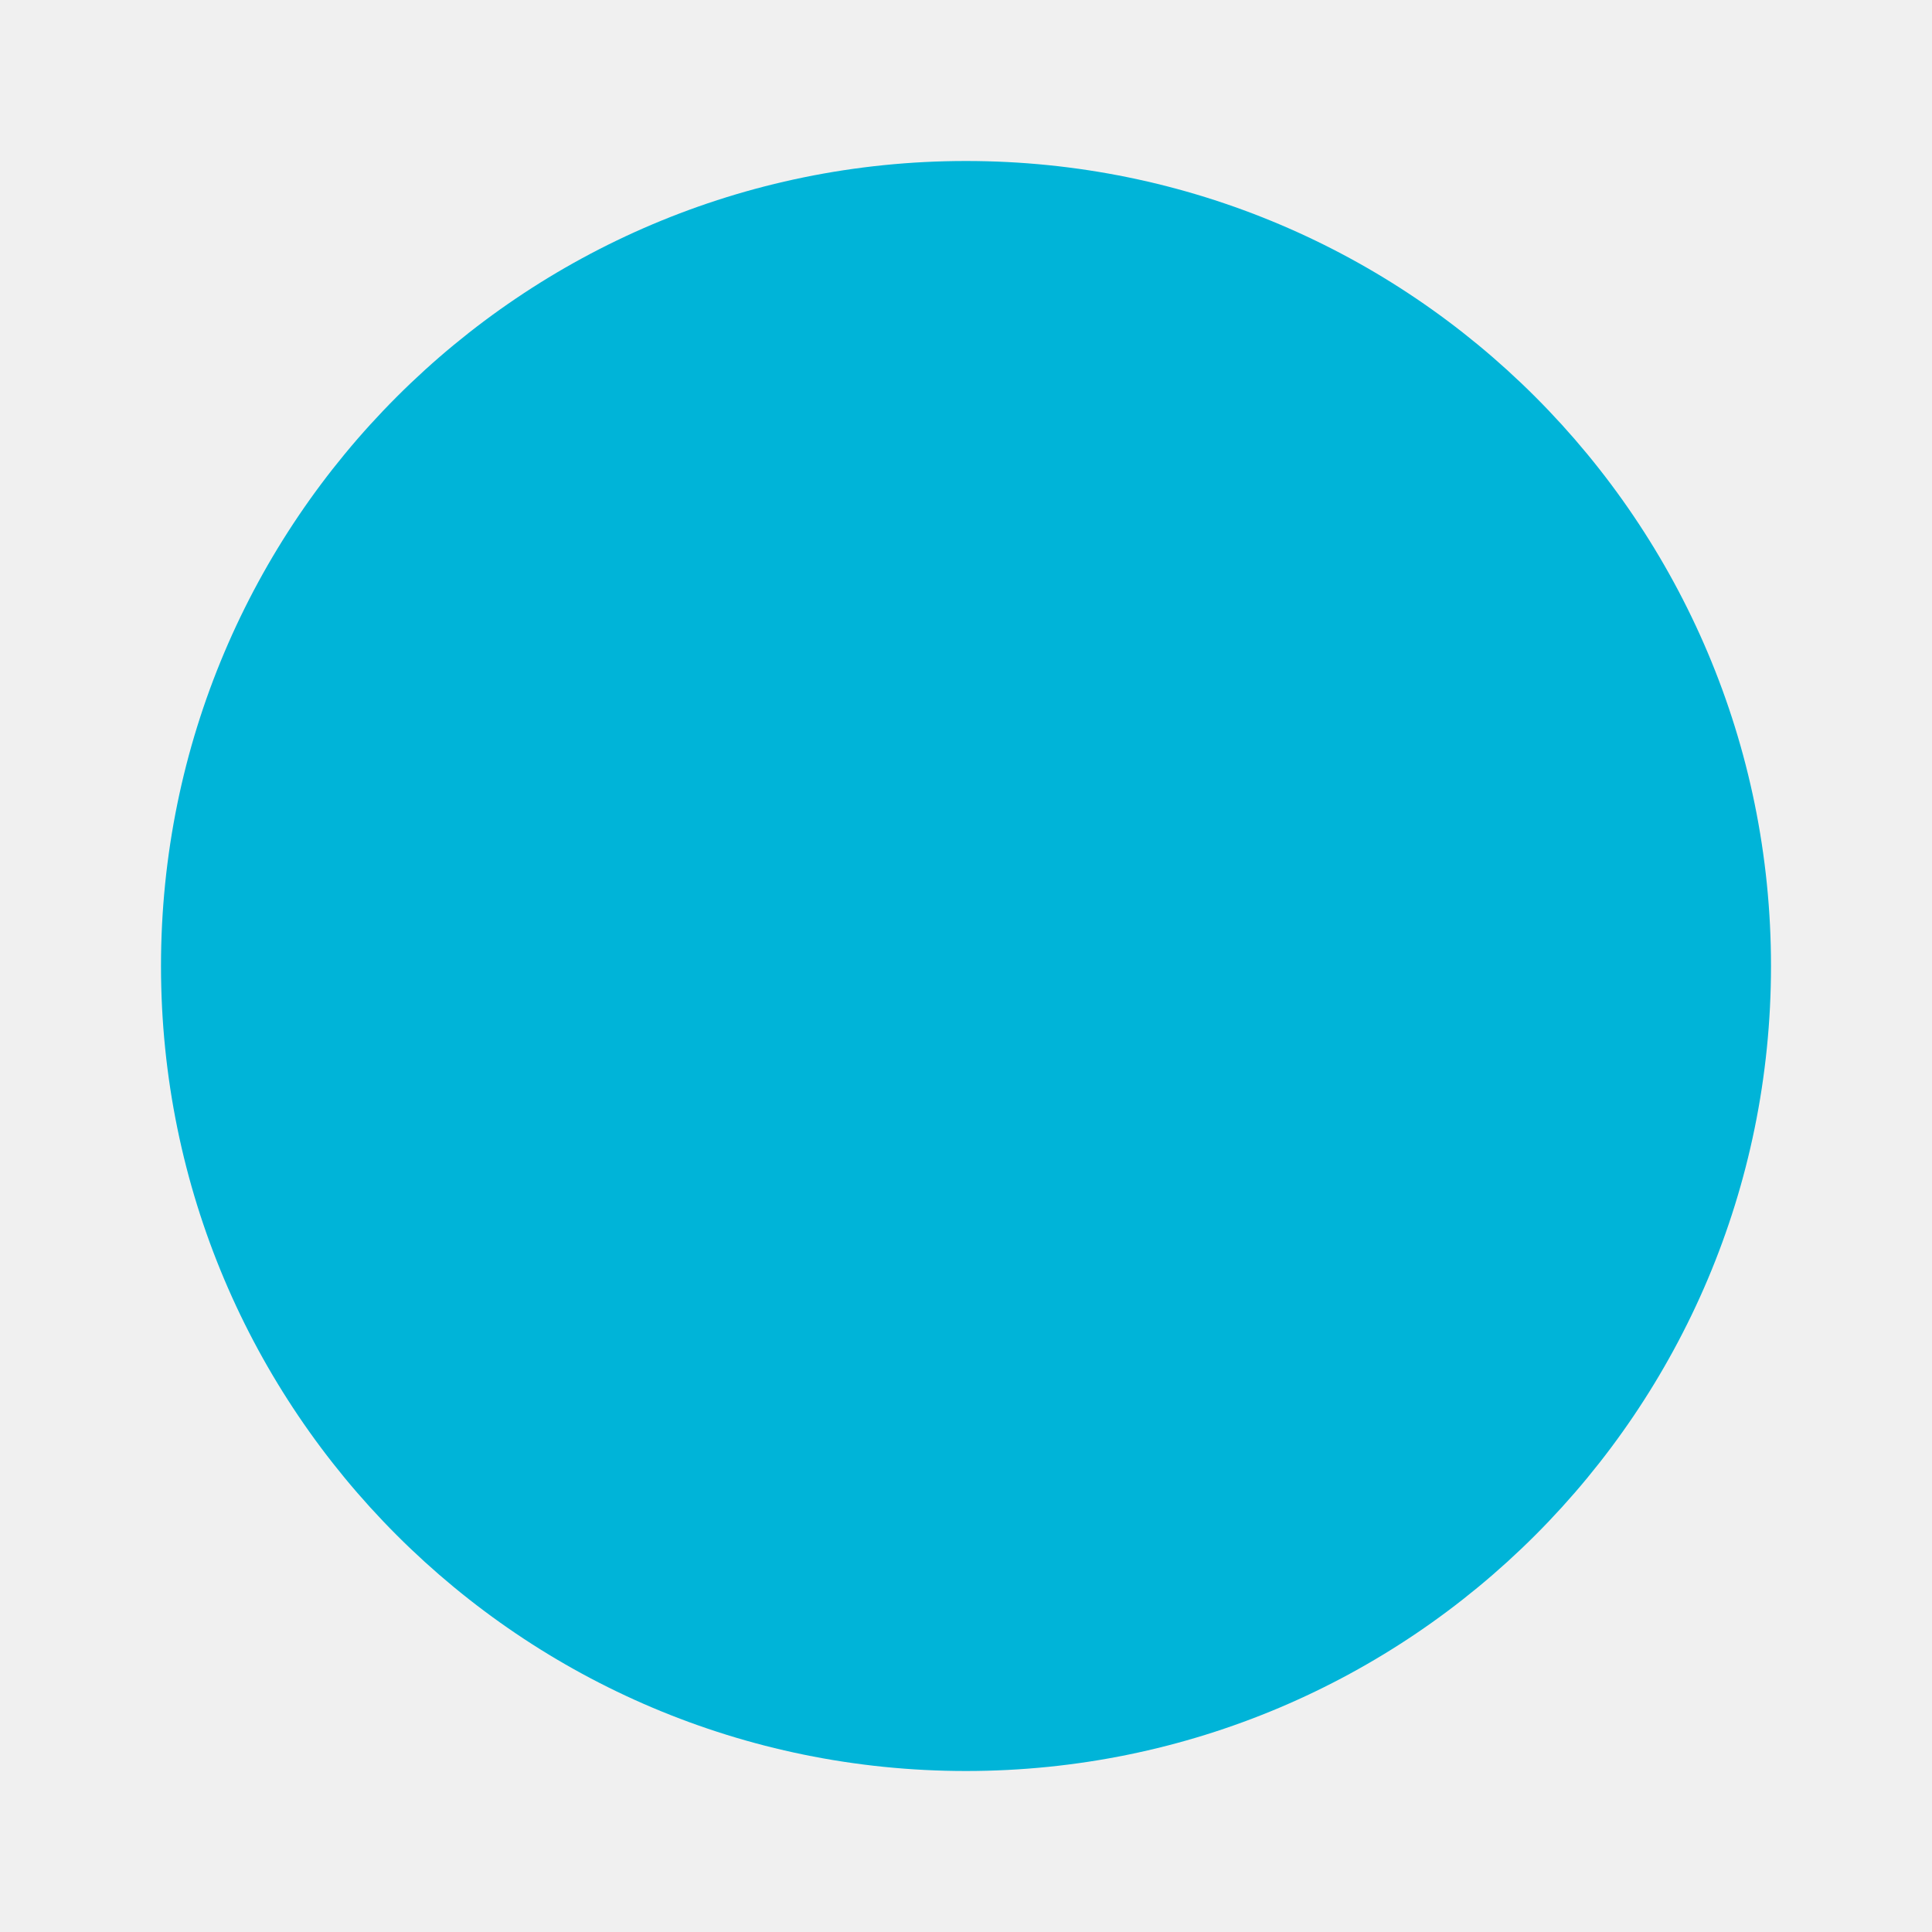
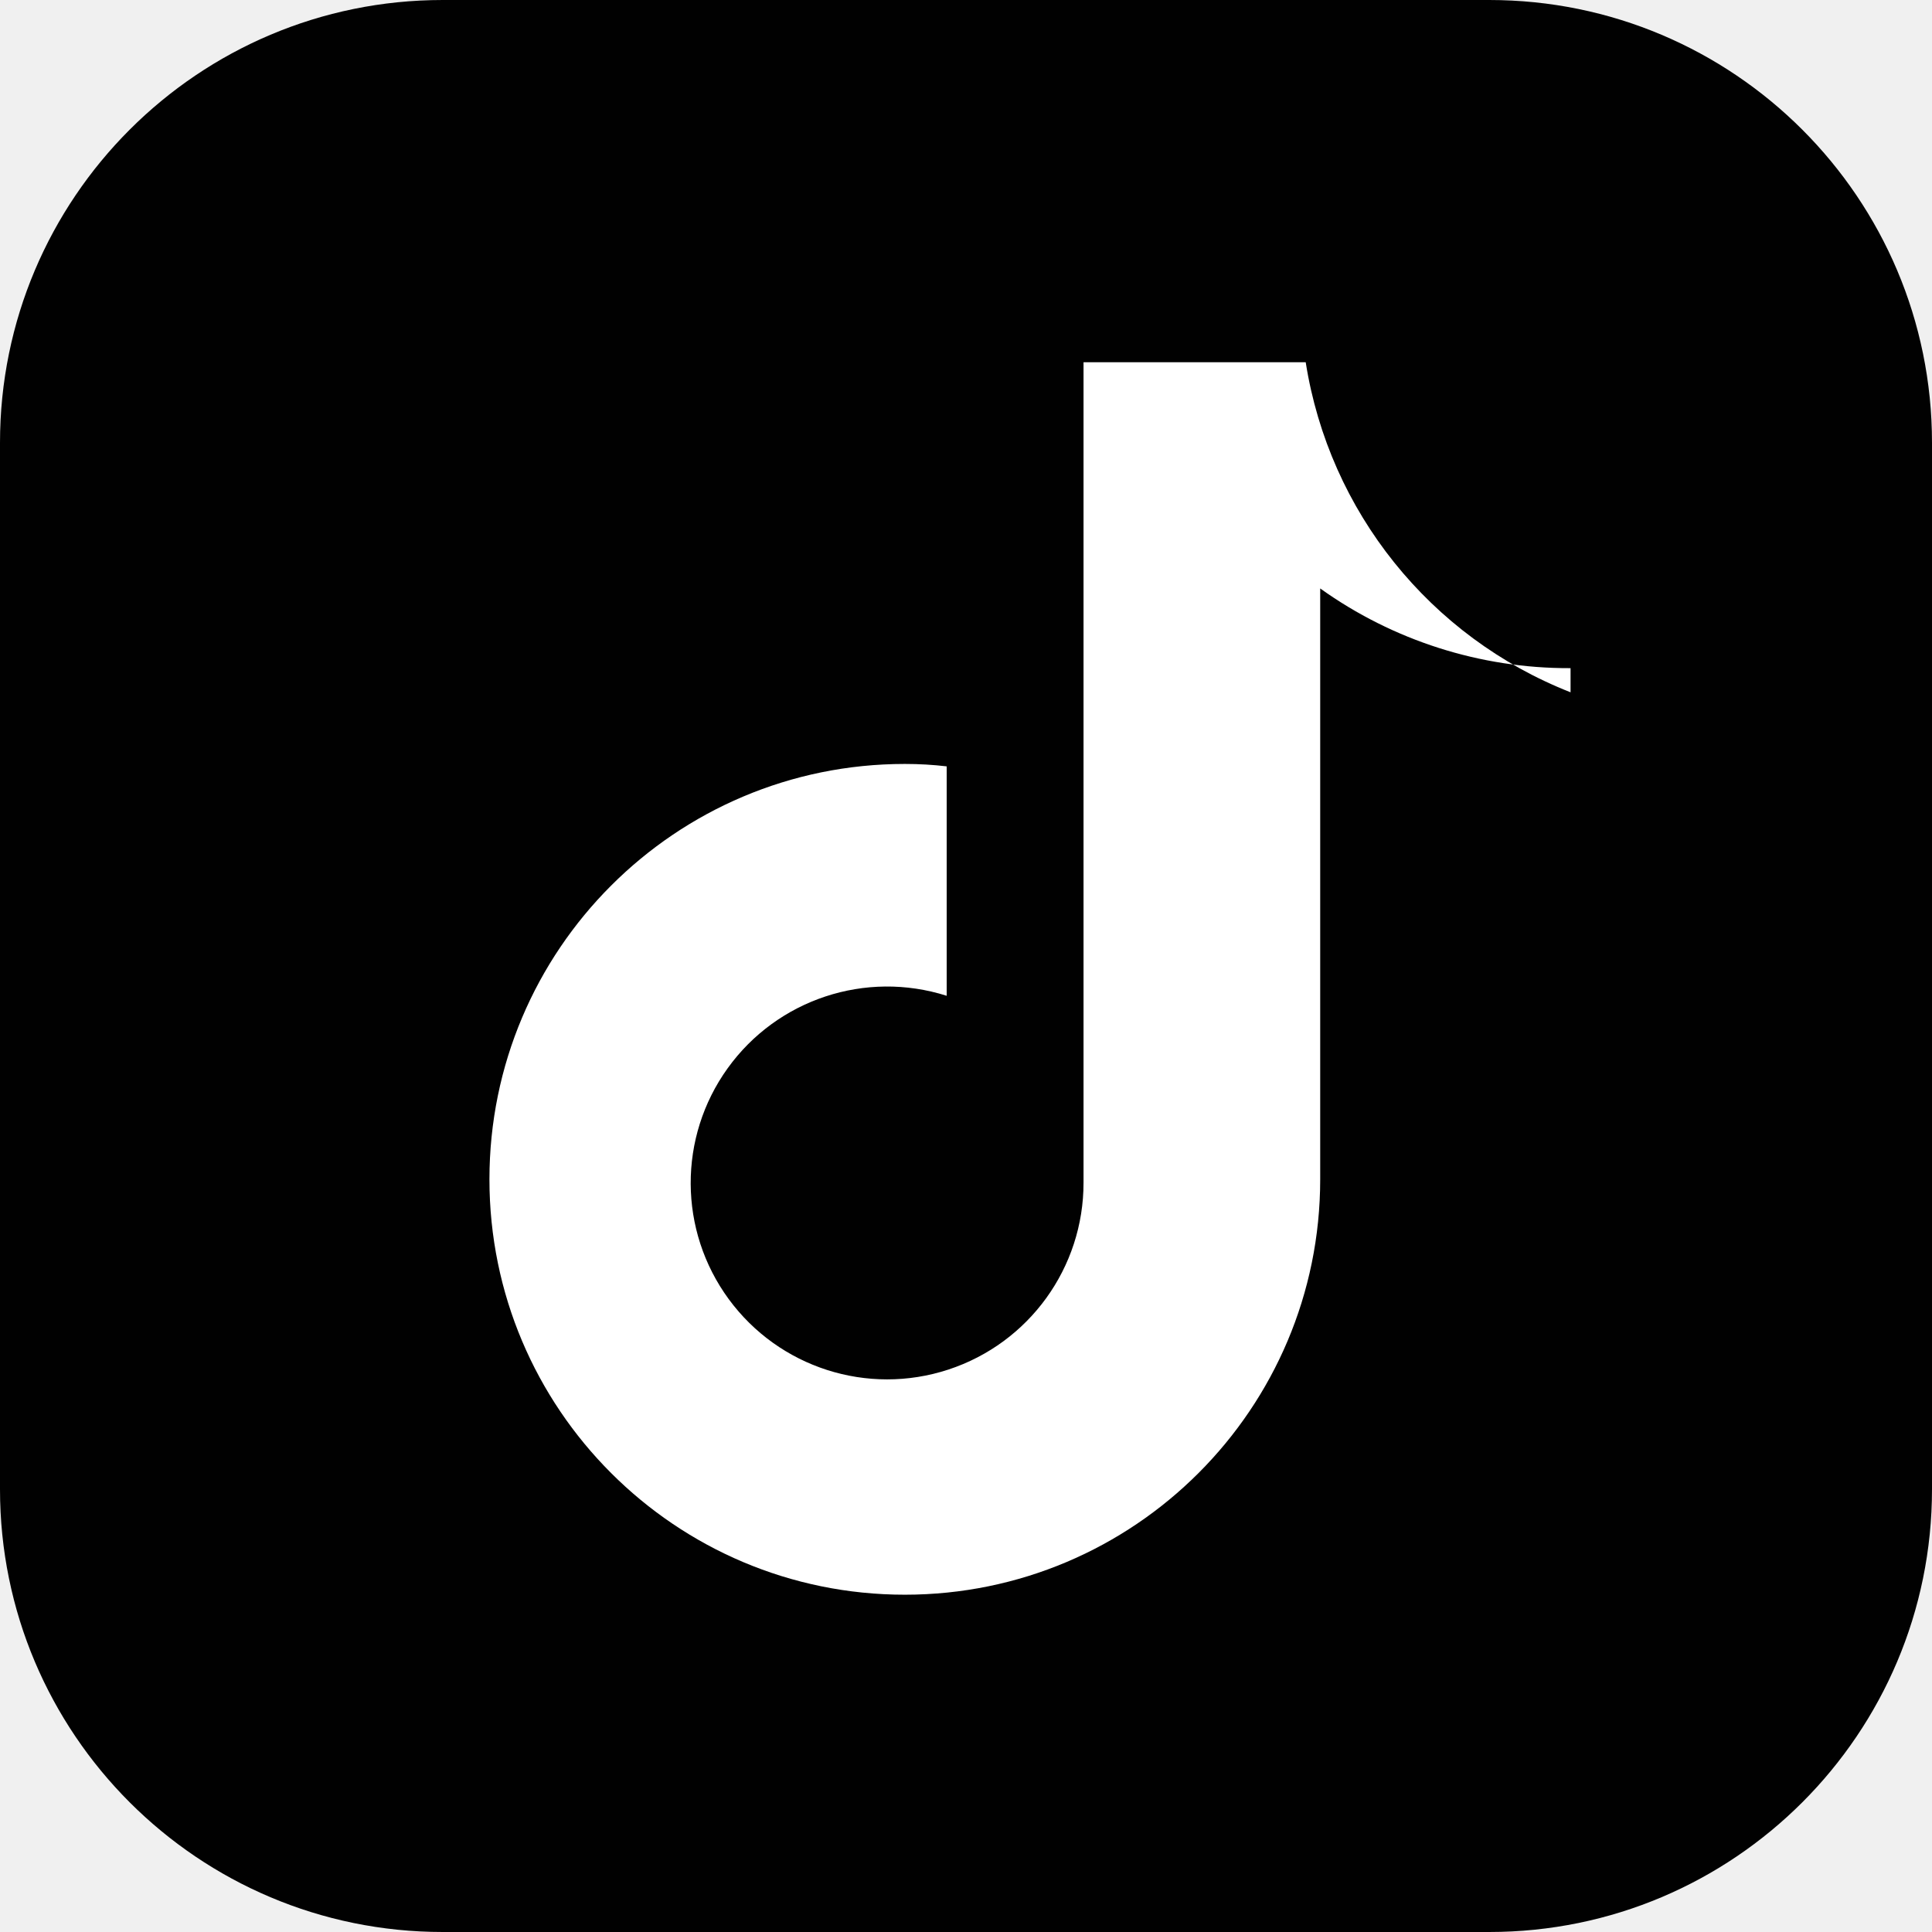
- <svg xmlns="http://www.w3.org/2000/svg" width="24" height="24" viewBox="0 0 24 24">
-   <circle cx="12" cy="12" r="10" fill="#00b4d8" />
+ <svg xmlns="http://www.w3.org/2000/svg" viewBox="0 0 24 24" width="24" height="24">
+   <rect width="24" height="24" rx="5.5" fill="#010101" />
+   <path d="M19.5 8.3a5.3 5.3 0 0 1-3.1-.99v7.34a5.16 5.16 0 1 1-5.16-5.16c.18 0 .35.01.52.03v2.85a2.44 2.44 0 1 0 1.7 2.32V4.5h2.76a5.29 5.29 0 0 0 3.29 4.1v-.3z" fill="#fff" />
</svg>
